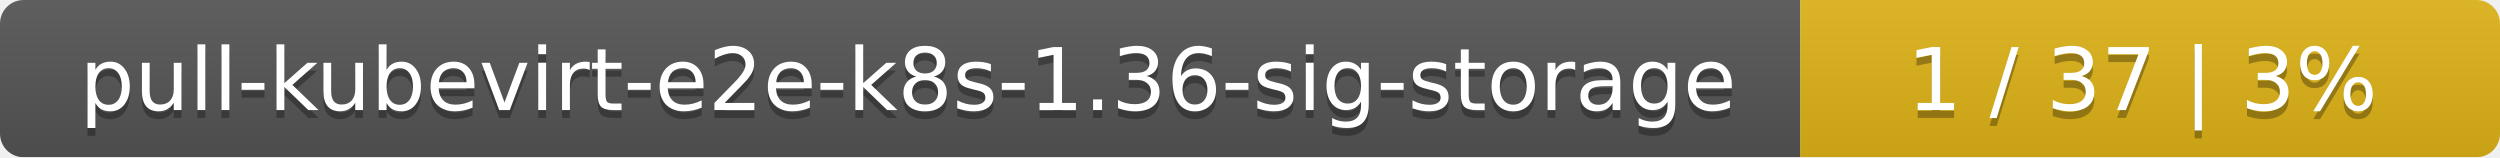
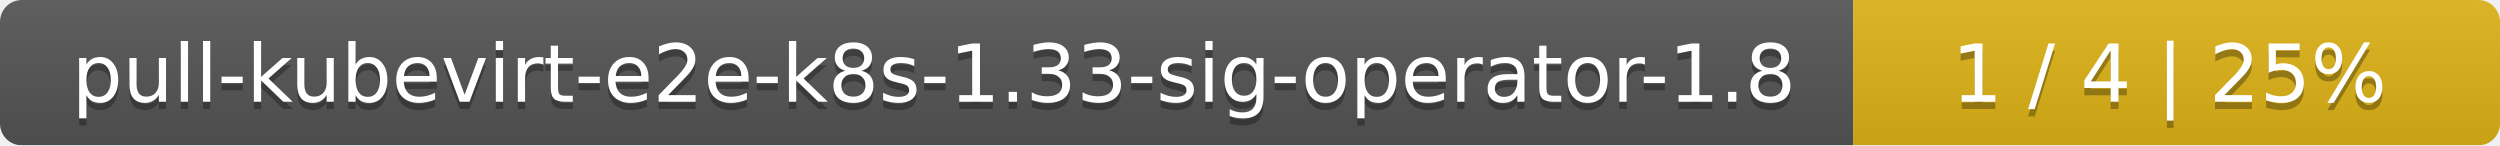
- <svg xmlns="http://www.w3.org/2000/svg" width="318" height="20">
+ <svg xmlns="http://www.w3.org/2000/svg" width="344" height="20">
  <linearGradient id="smooth" x2="0" y2="100%">
    <stop offset="0" stop-color="#bbb" stop-opacity=".1" />
    <stop offset="1" stop-opacity=".1" />
  </linearGradient>
  <mask id="round">
-     <rect width="318" height="20" rx="3" fill="#fff" />
+     <rect width="344" height="20" rx="3" fill="#fff" />
  </mask>
  <g mask="url(#round)">
-     <rect width="229" height="20" fill="#555" />
-     <rect x="229" width="89" height="20" fill="#dfb317" />
-     <rect width="318" height="20" fill="url(#smooth)" />
+     <rect width="255" height="20" fill="#555" />
+     <rect x="255" width="89" height="20" fill="#dfb317" />
+     <rect width="344" height="20" fill="url(#smooth)" />
  </g>
  <g fill="#fff" text-anchor="middle" font-family="DejaVu Sans,Verdana,Geneva,sans-serif" font-size="11">
-     <text x="115.5" y="15" fill="#010101" fill-opacity=".3">pull-kubevirt-e2e-k8s-1.36-sig-storage</text>
-     <text x="115.5" y="14">pull-kubevirt-e2e-k8s-1.36-sig-storage</text>
-     <text x="272.5" y="15" fill="#010101" fill-opacity=".3">1 / 37    |    3%</text>
-     <text x="272.5" y="14">1 / 37    |    3%</text>
+     <text x="128.5" y="15" fill="#010101" fill-opacity=".3">pull-kubevirt-e2e-k8s-1.33-sig-operator-1.8</text>
+     <text x="128.5" y="14">pull-kubevirt-e2e-k8s-1.33-sig-operator-1.8</text>
+     <text x="298.5" y="15" fill="#010101" fill-opacity=".3">1 / 4    |    25%</text>
+     <text x="298.5" y="14">1 / 4    |    25%</text>
  </g>
</svg>
